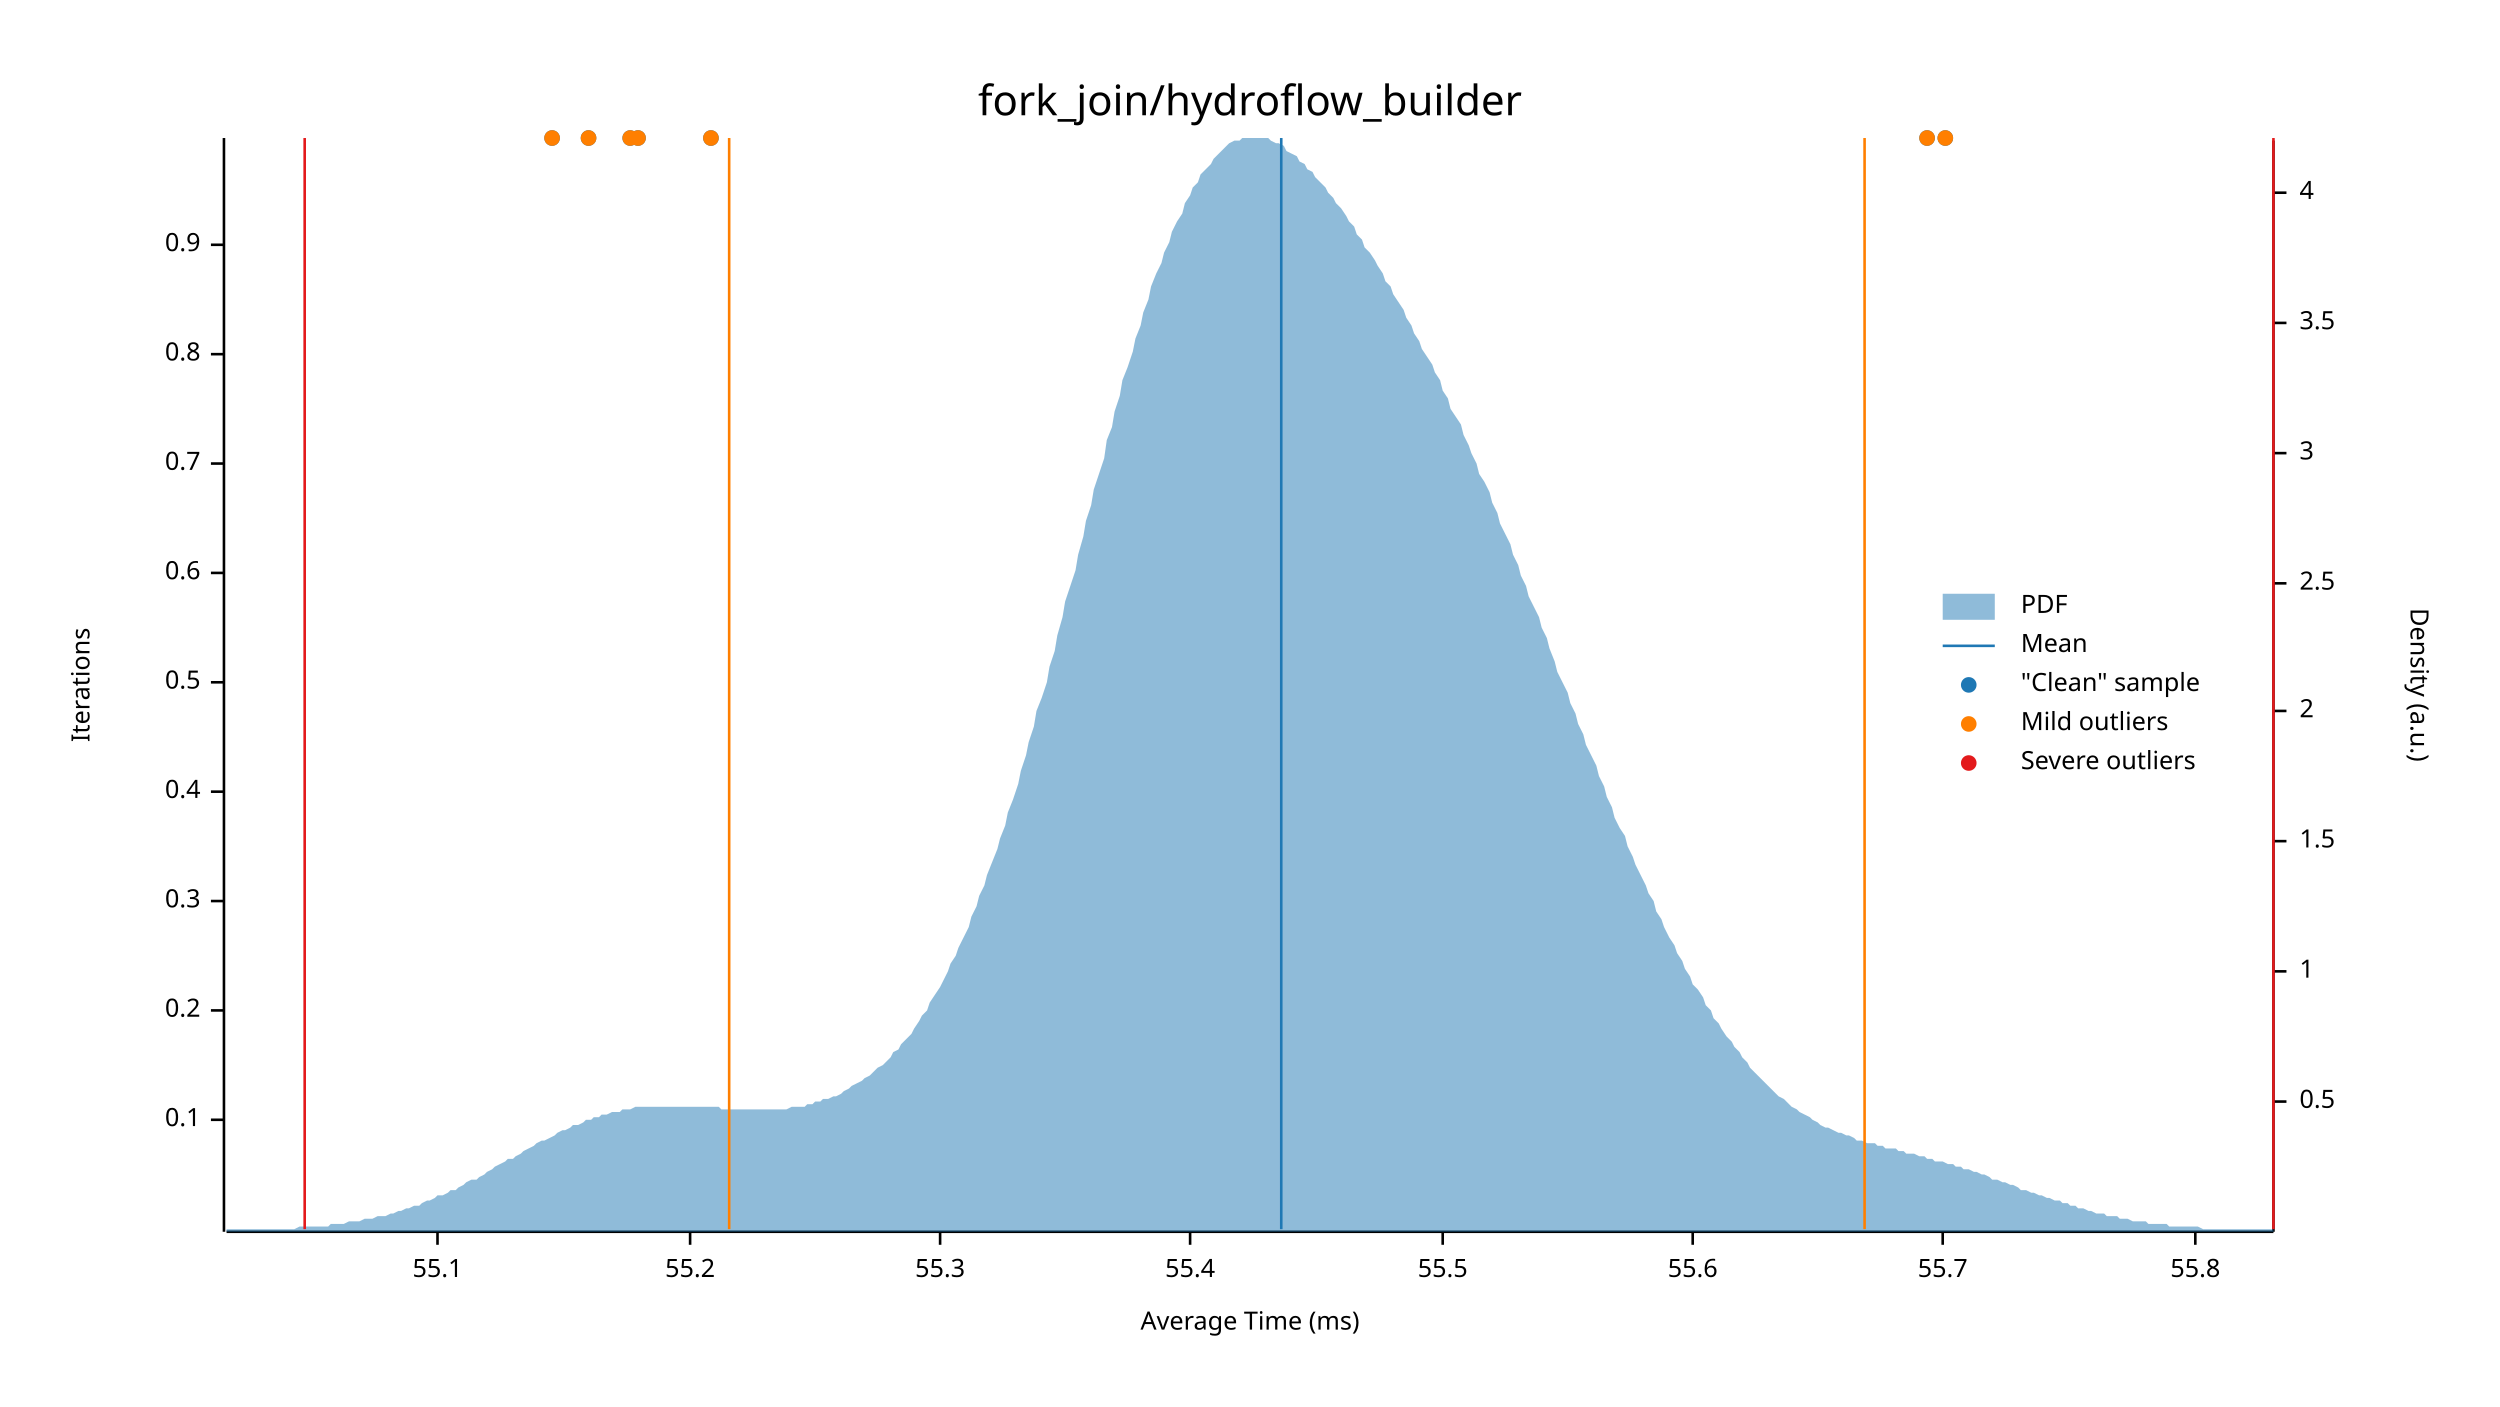
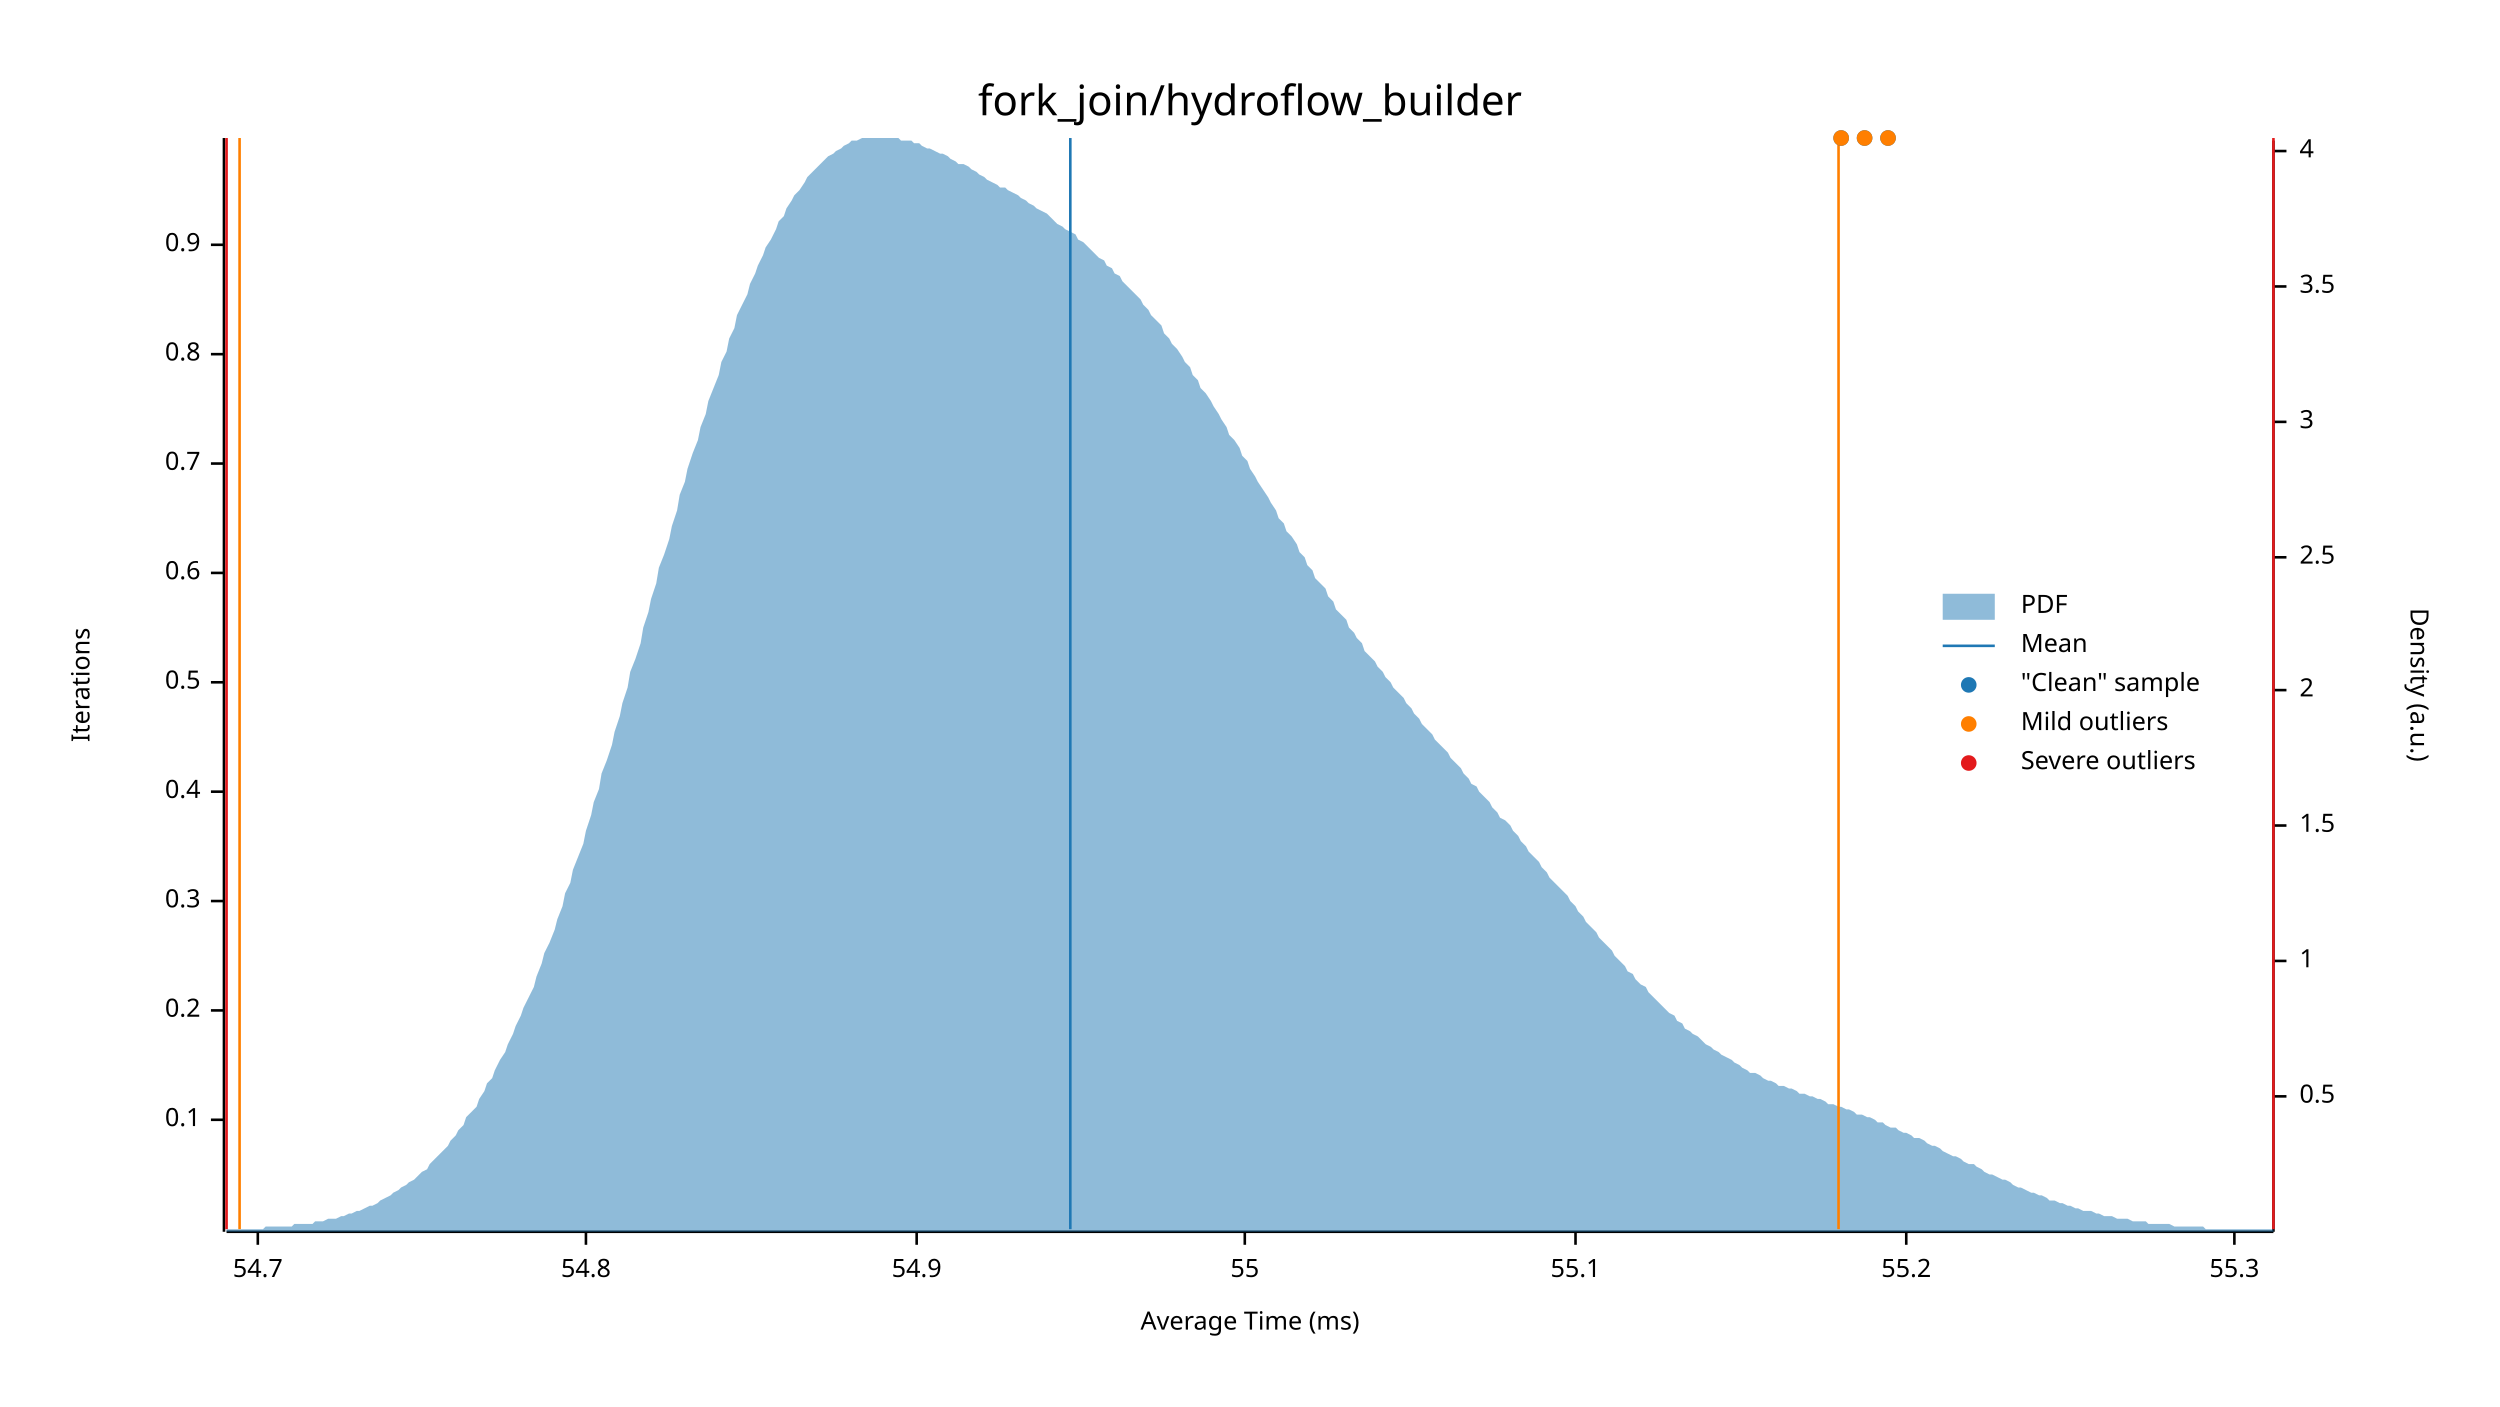
<svg xmlns="http://www.w3.org/2000/svg" width="960" height="540" viewBox="0 0 960 540">
  <text x="480" y="32" dy="0.76em" text-anchor="middle" font-family="sans-serif" font-size="16.129" opacity="1" fill="#000000">
fork_join/hydroflow_builder
</text>
  <text x="27" y="263" dy="0.76em" text-anchor="middle" font-family="sans-serif" font-size="9.677" opacity="1" fill="#000000" transform="rotate(270, 27, 263)">
Iterations
</text>
  <text x="480" y="513" dy="-0.5ex" text-anchor="middle" font-family="sans-serif" font-size="9.677" opacity="1" fill="#000000">
Average Time (ms)
</text>
  <polyline fill="none" opacity="1" stroke="#000000" stroke-width="1" points="86,53 86,473 " />
  <text x="77" y="430" dy="0.5ex" text-anchor="end" font-family="sans-serif" font-size="9.677" opacity="1" fill="#000000">
0.1
</text>
  <polyline fill="none" opacity="1" stroke="#000000" stroke-width="1" points="81,430 86,430 " />
  <text x="77" y="388" dy="0.5ex" text-anchor="end" font-family="sans-serif" font-size="9.677" opacity="1" fill="#000000">
0.2
</text>
  <polyline fill="none" opacity="1" stroke="#000000" stroke-width="1" points="81,388 86,388 " />
  <text x="77" y="346" dy="0.5ex" text-anchor="end" font-family="sans-serif" font-size="9.677" opacity="1" fill="#000000">
0.3
</text>
  <polyline fill="none" opacity="1" stroke="#000000" stroke-width="1" points="81,346 86,346 " />
  <text x="77" y="304" dy="0.5ex" text-anchor="end" font-family="sans-serif" font-size="9.677" opacity="1" fill="#000000">
0.4
</text>
  <polyline fill="none" opacity="1" stroke="#000000" stroke-width="1" points="81,304 86,304 " />
  <text x="77" y="262" dy="0.5ex" text-anchor="end" font-family="sans-serif" font-size="9.677" opacity="1" fill="#000000">
0.5
</text>
  <polyline fill="none" opacity="1" stroke="#000000" stroke-width="1" points="81,262 86,262 " />
  <text x="77" y="220" dy="0.5ex" text-anchor="end" font-family="sans-serif" font-size="9.677" opacity="1" fill="#000000">
0.6
</text>
  <polyline fill="none" opacity="1" stroke="#000000" stroke-width="1" points="81,220 86,220 " />
  <text x="77" y="178" dy="0.5ex" text-anchor="end" font-family="sans-serif" font-size="9.677" opacity="1" fill="#000000">
0.7
</text>
  <polyline fill="none" opacity="1" stroke="#000000" stroke-width="1" points="81,178 86,178 " />
  <text x="77" y="136" dy="0.5ex" text-anchor="end" font-family="sans-serif" font-size="9.677" opacity="1" fill="#000000">
0.8
</text>
  <polyline fill="none" opacity="1" stroke="#000000" stroke-width="1" points="81,136 86,136 " />
  <text x="77" y="94" dy="0.5ex" text-anchor="end" font-family="sans-serif" font-size="9.677" opacity="1" fill="#000000">
0.9
</text>
  <polyline fill="none" opacity="1" stroke="#000000" stroke-width="1" points="81,94 86,94 " />
  <polyline fill="none" opacity="1" stroke="#000000" stroke-width="1" points="87,473 873,473 " />
-   <text x="168" y="483" dy="0.76em" text-anchor="middle" font-family="sans-serif" font-size="9.677" opacity="1" fill="#000000">
+   <text x="99" y="483" dy="0.76em" text-anchor="middle" font-family="sans-serif" font-size="9.677" opacity="1" fill="#000000">
+ 54.7
+ </text>
+   <polyline fill="none" opacity="1" stroke="#000000" stroke-width="1" points="99,473 99,478 " />
+   <text x="225" y="483" dy="0.76em" text-anchor="middle" font-family="sans-serif" font-size="9.677" opacity="1" fill="#000000">
+ 54.8
+ </text>
+   <polyline fill="none" opacity="1" stroke="#000000" stroke-width="1" points="225,473 225,478 " />
+   <text x="352" y="483" dy="0.76em" text-anchor="middle" font-family="sans-serif" font-size="9.677" opacity="1" fill="#000000">
+ 54.9
+ </text>
+   <polyline fill="none" opacity="1" stroke="#000000" stroke-width="1" points="352,473 352,478 " />
+   <text x="478" y="483" dy="0.76em" text-anchor="middle" font-family="sans-serif" font-size="9.677" opacity="1" fill="#000000">
+ 55
+ </text>
+   <polyline fill="none" opacity="1" stroke="#000000" stroke-width="1" points="478,473 478,478 " />
+   <text x="605" y="483" dy="0.76em" text-anchor="middle" font-family="sans-serif" font-size="9.677" opacity="1" fill="#000000">
55.1
</text>
-   <polyline fill="none" opacity="1" stroke="#000000" stroke-width="1" points="168,473 168,478 " />
-   <text x="265" y="483" dy="0.76em" text-anchor="middle" font-family="sans-serif" font-size="9.677" opacity="1" fill="#000000">
+   <polyline fill="none" opacity="1" stroke="#000000" stroke-width="1" points="605,473 605,478 " />
+   <text x="732" y="483" dy="0.76em" text-anchor="middle" font-family="sans-serif" font-size="9.677" opacity="1" fill="#000000">
55.2
</text>
-   <polyline fill="none" opacity="1" stroke="#000000" stroke-width="1" points="265,473 265,478 " />
-   <text x="361" y="483" dy="0.76em" text-anchor="middle" font-family="sans-serif" font-size="9.677" opacity="1" fill="#000000">
+   <polyline fill="none" opacity="1" stroke="#000000" stroke-width="1" points="732,473 732,478 " />
+   <text x="858" y="483" dy="0.76em" text-anchor="middle" font-family="sans-serif" font-size="9.677" opacity="1" fill="#000000">
55.3
</text>
-   <polyline fill="none" opacity="1" stroke="#000000" stroke-width="1" points="361,473 361,478 " />
-   <text x="457" y="483" dy="0.76em" text-anchor="middle" font-family="sans-serif" font-size="9.677" opacity="1" fill="#000000">
- 55.4
- </text>
-   <polyline fill="none" opacity="1" stroke="#000000" stroke-width="1" points="457,473 457,478 " />
-   <text x="554" y="483" dy="0.76em" text-anchor="middle" font-family="sans-serif" font-size="9.677" opacity="1" fill="#000000">
- 55.5
- </text>
-   <polyline fill="none" opacity="1" stroke="#000000" stroke-width="1" points="554,473 554,478 " />
-   <text x="650" y="483" dy="0.76em" text-anchor="middle" font-family="sans-serif" font-size="9.677" opacity="1" fill="#000000">
- 55.6
- </text>
-   <polyline fill="none" opacity="1" stroke="#000000" stroke-width="1" points="650,473 650,478 " />
-   <text x="746" y="483" dy="0.76em" text-anchor="middle" font-family="sans-serif" font-size="9.677" opacity="1" fill="#000000">
- 55.7
- </text>
-   <polyline fill="none" opacity="1" stroke="#000000" stroke-width="1" points="746,473 746,478 " />
-   <text x="843" y="483" dy="0.76em" text-anchor="middle" font-family="sans-serif" font-size="9.677" opacity="1" fill="#000000">
- 55.8
- </text>
-   <polyline fill="none" opacity="1" stroke="#000000" stroke-width="1" points="843,473 843,478 " />
+   <polyline fill="none" opacity="1" stroke="#000000" stroke-width="1" points="858,473 858,478 " />
  <text x="933" y="263" dy="0.76em" text-anchor="middle" font-family="sans-serif" font-size="9.677" opacity="1" fill="#000000" transform="rotate(90, 933, 263)">
Density (a.u.)
</text>
  <polyline fill="none" opacity="1" stroke="#000000" stroke-width="1" points="873,54 873,473 " />
-   <text x="883" y="423" dy="0.5ex" text-anchor="start" font-family="sans-serif" font-size="9.677" opacity="1" fill="#000000">
+   <text x="883" y="421" dy="0.5ex" text-anchor="start" font-family="sans-serif" font-size="9.677" opacity="1" fill="#000000">
0.5
</text>
-   <polyline fill="none" opacity="1" stroke="#000000" stroke-width="1" points="873,423 878,423 " />
-   <text x="883" y="373" dy="0.5ex" text-anchor="start" font-family="sans-serif" font-size="9.677" opacity="1" fill="#000000">
+   <polyline fill="none" opacity="1" stroke="#000000" stroke-width="1" points="873,421 878,421 " />
+   <text x="883" y="369" dy="0.5ex" text-anchor="start" font-family="sans-serif" font-size="9.677" opacity="1" fill="#000000">
1
</text>
-   <polyline fill="none" opacity="1" stroke="#000000" stroke-width="1" points="873,373 878,373 " />
-   <text x="883" y="323" dy="0.5ex" text-anchor="start" font-family="sans-serif" font-size="9.677" opacity="1" fill="#000000">
+   <polyline fill="none" opacity="1" stroke="#000000" stroke-width="1" points="873,369 878,369 " />
+   <text x="883" y="317" dy="0.5ex" text-anchor="start" font-family="sans-serif" font-size="9.677" opacity="1" fill="#000000">
1.5
</text>
-   <polyline fill="none" opacity="1" stroke="#000000" stroke-width="1" points="873,323 878,323 " />
-   <text x="883" y="273" dy="0.5ex" text-anchor="start" font-family="sans-serif" font-size="9.677" opacity="1" fill="#000000">
+   <polyline fill="none" opacity="1" stroke="#000000" stroke-width="1" points="873,317 878,317 " />
+   <text x="883" y="265" dy="0.5ex" text-anchor="start" font-family="sans-serif" font-size="9.677" opacity="1" fill="#000000">
2
</text>
-   <polyline fill="none" opacity="1" stroke="#000000" stroke-width="1" points="873,273 878,273 " />
-   <text x="883" y="224" dy="0.5ex" text-anchor="start" font-family="sans-serif" font-size="9.677" opacity="1" fill="#000000">
+   <polyline fill="none" opacity="1" stroke="#000000" stroke-width="1" points="873,265 878,265 " />
+   <text x="883" y="214" dy="0.5ex" text-anchor="start" font-family="sans-serif" font-size="9.677" opacity="1" fill="#000000">
2.5
</text>
-   <polyline fill="none" opacity="1" stroke="#000000" stroke-width="1" points="873,224 878,224 " />
-   <text x="883" y="174" dy="0.5ex" text-anchor="start" font-family="sans-serif" font-size="9.677" opacity="1" fill="#000000">
+   <polyline fill="none" opacity="1" stroke="#000000" stroke-width="1" points="873,214 878,214 " />
+   <text x="883" y="162" dy="0.5ex" text-anchor="start" font-family="sans-serif" font-size="9.677" opacity="1" fill="#000000">
3
</text>
-   <polyline fill="none" opacity="1" stroke="#000000" stroke-width="1" points="873,174 878,174 " />
-   <text x="883" y="124" dy="0.5ex" text-anchor="start" font-family="sans-serif" font-size="9.677" opacity="1" fill="#000000">
+   <polyline fill="none" opacity="1" stroke="#000000" stroke-width="1" points="873,162 878,162 " />
+   <text x="883" y="110" dy="0.5ex" text-anchor="start" font-family="sans-serif" font-size="9.677" opacity="1" fill="#000000">
3.5
</text>
-   <polyline fill="none" opacity="1" stroke="#000000" stroke-width="1" points="873,124 878,124 " />
-   <text x="883" y="74" dy="0.5ex" text-anchor="start" font-family="sans-serif" font-size="9.677" opacity="1" fill="#000000">
+   <polyline fill="none" opacity="1" stroke="#000000" stroke-width="1" points="873,110 878,110 " />
+   <text x="883" y="58" dy="0.5ex" text-anchor="start" font-family="sans-serif" font-size="9.677" opacity="1" fill="#000000">
4
</text>
-   <polyline fill="none" opacity="1" stroke="#000000" stroke-width="1" points="873,74 878,74 " />
-   <polygon opacity="0.5" fill="#1F78B4" points="87,472 88,472 90,472 91,472 93,472 94,472 96,472 98,472 99,472 101,472 102,472 104,472 105,472 107,472 109,472 110,472 112,472 113,472 115,471 116,471 118,471 120,471 121,471 123,471 124,471 126,471 127,470 129,470 131,470 132,470 134,469 135,469 137,469 138,469 140,468 142,468 143,468 145,467 146,467 148,467 150,466 151,466 153,465 154,465 156,464 157,464 159,463 161,463 162,462 164,461 165,461 167,460 168,459 170,459 172,458 173,457 175,457 176,456 178,455 179,454 181,453 183,453 184,452 186,451 187,450 189,449 190,448 192,447 194,446 195,445 197,445 198,444 200,443 201,442 203,441 205,440 206,439 208,438 209,438 211,437 213,436 214,435 216,434 217,434 219,433 220,432 222,432 224,431 225,430 227,430 228,429 230,429 231,428 233,428 235,427 236,427 238,427 239,426 241,426 242,426 244,425 246,425 247,425 249,425 250,425 252,425 253,425 255,425 257,425 258,425 260,425 261,425 263,425 264,425 266,425 268,425 269,425 271,425 272,425 274,425 276,425 277,426 279,426 280,426 282,426 283,426 285,426 287,426 288,426 290,426 291,426 293,426 294,426 296,426 298,426 299,426 301,426 302,426 304,425 305,425 307,425 309,425 310,424 312,424 313,423 315,423 316,422 318,422 320,421 321,421 323,420 324,419 326,418 327,417 329,416 331,415 332,414 334,413 335,412 337,410 339,409 340,408 342,406 343,404 345,403 346,401 348,399 350,397 351,395 353,392 354,390 356,388 357,385 359,382 361,379 362,377 364,373 365,370 367,367 368,364 370,360 372,356 373,352 375,348 376,344 378,340 379,336 381,331 383,326 384,322 386,317 387,312 389,307 391,301 392,296 394,290 395,285 397,279 398,273 400,268 402,262 403,256 405,250 406,244 408,237 409,231 411,225 413,219 414,213 416,206 417,200 419,194 420,188 422,182 424,176 425,169 427,164 428,158 430,152 431,146 433,141 435,135 436,130 438,125 439,120 441,115 442,110 444,105 446,101 447,97 449,93 450,89 452,85 454,82 455,78 457,75 458,72 460,70 461,67 463,65 465,63 466,61 468,59 469,58 471,56 472,55 474,54 476,54 477,53 479,53 480,53 482,53 483,53 485,53 487,53 488,54 490,55 491,55 493,56 494,58 496,59 498,60 499,62 501,63 502,65 504,66 505,68 507,70 509,72 510,74 512,76 513,78 515,80 517,83 518,85 520,87 521,90 523,92 524,95 526,97 528,100 529,102 531,105 532,108 534,110 535,113 537,116 539,119 540,122 542,125 543,128 545,131 546,134 548,137 550,140 551,143 553,146 554,150 556,153 557,157 559,160 561,163 562,167 564,171 565,174 567,178 568,182 570,185 572,189 573,193 575,197 576,201 578,205 580,209 581,213 583,217 584,221 586,225 587,229 589,233 591,237 592,241 594,245 595,249 597,254 598,258 600,262 602,266 603,270 605,274 606,278 608,282 609,286 611,290 613,294 614,298 616,302 617,306 619,310 620,314 622,318 624,321 625,325 627,329 628,332 630,336 632,340 633,343 635,346 636,350 638,353 639,356 641,360 643,363 644,366 646,369 647,372 649,375 650,378 652,380 654,383 655,386 657,388 658,391 660,393 661,395 663,398 665,400 666,402 668,404 669,406 671,408 672,410 674,412 676,414 677,415 679,417 680,418 682,420 683,421 685,422 687,424 688,425 690,426 691,427 693,428 695,429 696,430 698,431 699,432 701,433 702,433 704,434 706,435 707,435 709,436 710,436 712,437 713,438 715,438 717,439 718,439 720,439 721,440 723,440 724,441 726,441 728,441 729,442 731,442 732,443 734,443 735,443 737,444 739,444 740,445 742,445 743,446 745,446 746,446 748,447 750,447 751,448 753,448 754,449 756,449 758,450 759,450 761,451 762,451 764,452 765,453 767,453 769,454 770,454 772,455 773,455 775,456 776,457 778,457 780,458 781,458 783,459 784,459 786,460 787,460 789,461 791,461 792,462 794,462 795,463 797,463 798,464 800,464 802,465 803,465 805,466 806,466 808,466 809,467 811,467 813,467 814,468 816,468 817,468 819,469 821,469 822,469 824,469 825,470 827,470 828,470 830,470 832,470 833,471 835,471 836,471 838,471 839,471 841,471 843,471 844,471 846,472 847,472 849,472 850,472 852,472 854,472 855,472 857,472 858,472 860,472 861,472 863,472 865,472 866,472 868,472 869,472 871,472 873,472 873,473 87,473 " />
-   <polyline fill="none" opacity="1" stroke="#1F78B4" stroke-width="1" points="492,472 492,53 " />
-   <polyline fill="none" opacity="1" stroke="#FF7F00" stroke-width="1" points="280,472 280,53 " />
-   <polyline fill="none" opacity="1" stroke="#FF7F00" stroke-width="1" points="716,472 716,53 " />
-   <polyline fill="none" opacity="1" stroke="#E31A1C" stroke-width="1" points="117,472 117,53 " />
+   <polyline fill="none" opacity="1" stroke="#000000" stroke-width="1" points="873,58 878,58 " />
+   <polygon opacity="0.5" fill="#1F78B4" points="87,472 88,472 90,472 91,472 93,472 94,472 96,472 98,472 99,472 101,472 102,471 104,471 105,471 107,471 109,471 110,471 112,471 113,470 115,470 116,470 118,470 120,470 121,469 123,469 124,469 126,468 127,468 129,468 131,467 132,467 134,466 135,466 137,465 138,465 140,464 142,463 143,463 145,462 146,461 148,460 150,459 151,458 153,457 154,456 156,455 157,454 159,453 161,451 162,450 164,449 165,447 167,445 168,444 170,442 172,440 173,438 175,436 176,434 178,432 179,429 181,427 183,425 184,422 186,419 187,416 189,414 190,411 192,407 194,404 195,401 197,397 198,394 200,390 201,387 203,383 205,379 206,375 208,370 209,366 211,362 213,357 214,353 216,348 217,343 219,339 220,334 222,329 224,324 225,319 227,313 228,308 230,303 231,297 233,292 235,286 236,281 238,275 239,270 241,264 242,258 244,253 246,247 247,241 249,235 250,230 252,224 253,218 255,213 257,207 258,202 260,196 261,190 263,185 264,180 266,174 268,169 269,164 271,159 272,154 274,149 276,144 277,139 279,135 280,130 282,126 283,121 285,117 287,113 288,109 290,105 291,102 293,98 294,95 296,92 298,88 299,85 301,83 302,80 304,77 305,75 307,73 309,70 310,68 312,66 313,65 315,63 316,62 318,60 320,59 321,58 323,57 324,56 326,55 327,54 329,54 331,53 332,53 334,53 335,53 337,53 339,53 340,53 342,53 343,53 345,53 346,54 348,54 350,54 351,55 353,55 354,56 356,57 357,57 359,58 361,59 362,59 364,60 365,61 367,62 368,63 370,63 372,64 373,65 375,66 376,67 378,68 379,69 381,70 383,71 384,72 386,72 387,73 389,74 391,75 392,76 394,77 395,78 397,79 398,80 400,81 402,82 403,83 405,85 406,86 408,87 409,88 411,89 413,90 414,92 416,93 417,94 419,96 420,97 422,99 424,100 425,102 427,103 428,105 430,106 431,108 433,110 435,112 436,113 438,115 439,117 441,119 442,121 444,123 446,125 447,128 449,130 450,132 452,134 454,137 455,139 457,141 458,144 460,146 461,149 463,151 465,154 466,156 468,159 469,161 471,164 472,167 474,169 476,172 477,175 479,177 480,180 482,183 483,185 485,188 487,191 488,193 490,196 491,199 493,201 494,204 496,206 498,209 499,212 501,214 502,217 504,219 505,222 507,224 509,226 510,229 512,231 513,234 515,236 517,238 518,241 520,243 521,245 523,247 524,250 526,252 528,254 529,256 531,258 532,260 534,262 535,264 537,266 539,268 540,270 542,272 543,274 545,276 546,278 548,280 550,282 551,284 553,286 554,287 556,289 557,291 559,293 561,295 562,297 564,299 565,301 567,302 568,304 570,306 572,308 573,310 575,312 576,314 578,315 580,317 581,319 583,321 584,323 586,325 587,327 589,329 591,331 592,333 594,335 595,337 597,339 598,340 600,342 602,344 603,346 605,348 606,350 608,352 609,354 611,356 613,358 614,360 616,362 617,363 619,365 620,367 622,369 624,371 625,373 627,374 628,376 630,378 632,379 633,381 635,383 636,384 638,386 639,387 641,389 643,390 644,392 646,393 647,395 649,396 650,397 652,398 654,400 655,401 657,402 658,403 660,404 661,405 663,406 665,407 666,408 668,409 669,410 671,411 672,412 674,412 676,413 677,414 679,415 680,415 682,416 683,417 685,417 687,418 688,418 690,419 691,420 693,420 695,421 696,421 698,422 699,422 701,423 702,424 704,424 706,425 707,425 709,426 710,426 712,427 713,428 715,428 717,429 718,429 720,430 721,431 723,431 724,432 726,433 728,433 729,434 731,435 732,435 734,436 735,437 737,437 739,438 740,439 742,440 743,440 745,441 746,442 748,443 750,444 751,444 753,445 754,446 756,447 758,447 759,448 761,449 762,450 764,451 765,451 767,452 769,453 770,453 772,454 773,455 775,456 776,456 778,457 780,458 781,458 783,459 784,459 786,460 787,461 789,461 791,462 792,462 794,463 795,463 797,464 798,464 800,465 802,465 803,465 805,466 806,466 808,467 809,467 811,467 813,468 814,468 816,468 817,468 819,469 821,469 822,469 824,469 825,470 827,470 828,470 830,470 832,470 833,470 835,471 836,471 838,471 839,471 841,471 843,471 844,471 846,471 847,472 849,472 850,472 852,472 854,472 855,472 857,472 858,472 860,472 861,472 863,472 865,472 866,472 868,472 869,472 871,472 873,472 873,473 87,473 " />
+   <polyline fill="none" opacity="1" stroke="#1F78B4" stroke-width="1" points="411,472 411,53 " />
+   <polyline fill="none" opacity="1" stroke="#FF7F00" stroke-width="1" points="92,472 92,53 " />
+   <polyline fill="none" opacity="1" stroke="#FF7F00" stroke-width="1" points="706,472 706,53 " />
+   <polyline fill="none" opacity="1" stroke="#E31A1C" stroke-width="1" points="87,472 87,53 " />
  <polyline fill="none" opacity="1" stroke="#E31A1C" stroke-width="1" points="873,472 873,53 " />
-   <circle cx="747" cy="53" r="3" opacity="1" fill="#1F78B4" stroke="none" stroke-width="1" />
-   <circle cx="212" cy="53" r="3" opacity="1" fill="#1F78B4" stroke="none" stroke-width="1" />
-   <circle cx="242" cy="53" r="3" opacity="1" fill="#1F78B4" stroke="none" stroke-width="1" />
-   <circle cx="245" cy="53" r="3" opacity="1" fill="#1F78B4" stroke="none" stroke-width="1" />
-   <circle cx="273" cy="53" r="3" opacity="1" fill="#1F78B4" stroke="none" stroke-width="1" />
-   <circle cx="226" cy="53" r="3" opacity="1" fill="#1F78B4" stroke="none" stroke-width="1" />
-   <circle cx="740" cy="53" r="3" opacity="1" fill="#1F78B4" stroke="none" stroke-width="1" />
-   <circle cx="747" cy="53" r="3" opacity="1" fill="#FF7F00" stroke="none" stroke-width="1" />
-   <circle cx="212" cy="53" r="3" opacity="1" fill="#FF7F00" stroke="none" stroke-width="1" />
-   <circle cx="242" cy="53" r="3" opacity="1" fill="#FF7F00" stroke="none" stroke-width="1" />
-   <circle cx="245" cy="53" r="3" opacity="1" fill="#FF7F00" stroke="none" stroke-width="1" />
-   <circle cx="273" cy="53" r="3" opacity="1" fill="#FF7F00" stroke="none" stroke-width="1" />
-   <circle cx="226" cy="53" r="3" opacity="1" fill="#FF7F00" stroke="none" stroke-width="1" />
-   <circle cx="740" cy="53" r="3" opacity="1" fill="#FF7F00" stroke="none" stroke-width="1" />
+   <circle cx="707" cy="53" r="3" opacity="1" fill="#1F78B4" stroke="none" stroke-width="1" />
+   <circle cx="725" cy="53" r="3" opacity="1" fill="#1F78B4" stroke="none" stroke-width="1" />
+   <circle cx="716" cy="53" r="3" opacity="1" fill="#1F78B4" stroke="none" stroke-width="1" />
+   <circle cx="707" cy="53" r="3" opacity="1" fill="#FF7F00" stroke="none" stroke-width="1" />
+   <circle cx="725" cy="53" r="3" opacity="1" fill="#FF7F00" stroke="none" stroke-width="1" />
+   <circle cx="716" cy="53" r="3" opacity="1" fill="#FF7F00" stroke="none" stroke-width="1" />
  <text x="776" y="228" dy="0.76em" text-anchor="start" font-family="sans-serif" font-size="9.677" opacity="1" fill="#000000">
PDF
</text>
  <text x="776" y="243" dy="0.76em" text-anchor="start" font-family="sans-serif" font-size="9.677" opacity="1" fill="#000000">
Mean
</text>
  <text x="776" y="258" dy="0.76em" text-anchor="start" font-family="sans-serif" font-size="9.677" opacity="1" fill="#000000">
"Clean" sample
</text>
  <text x="776" y="273" dy="0.76em" text-anchor="start" font-family="sans-serif" font-size="9.677" opacity="1" fill="#000000">
Mild outliers
</text>
  <text x="776" y="288" dy="0.76em" text-anchor="start" font-family="sans-serif" font-size="9.677" opacity="1" fill="#000000">
Severe outliers
</text>
  <rect x="746" y="228" width="20" height="10" opacity="0.5" fill="#1F78B4" stroke="none" />
  <polyline fill="none" opacity="1" stroke="#1F78B4" stroke-width="1" points="746,248 766,248 " />
  <circle cx="756" cy="263" r="3" opacity="1" fill="#1F78B4" stroke="none" stroke-width="1" />
  <circle cx="756" cy="278" r="3" opacity="1" fill="#FF7F00" stroke="none" stroke-width="1" />
  <circle cx="756" cy="293" r="3" opacity="1" fill="#E31A1C" stroke="none" stroke-width="1" />
</svg>
